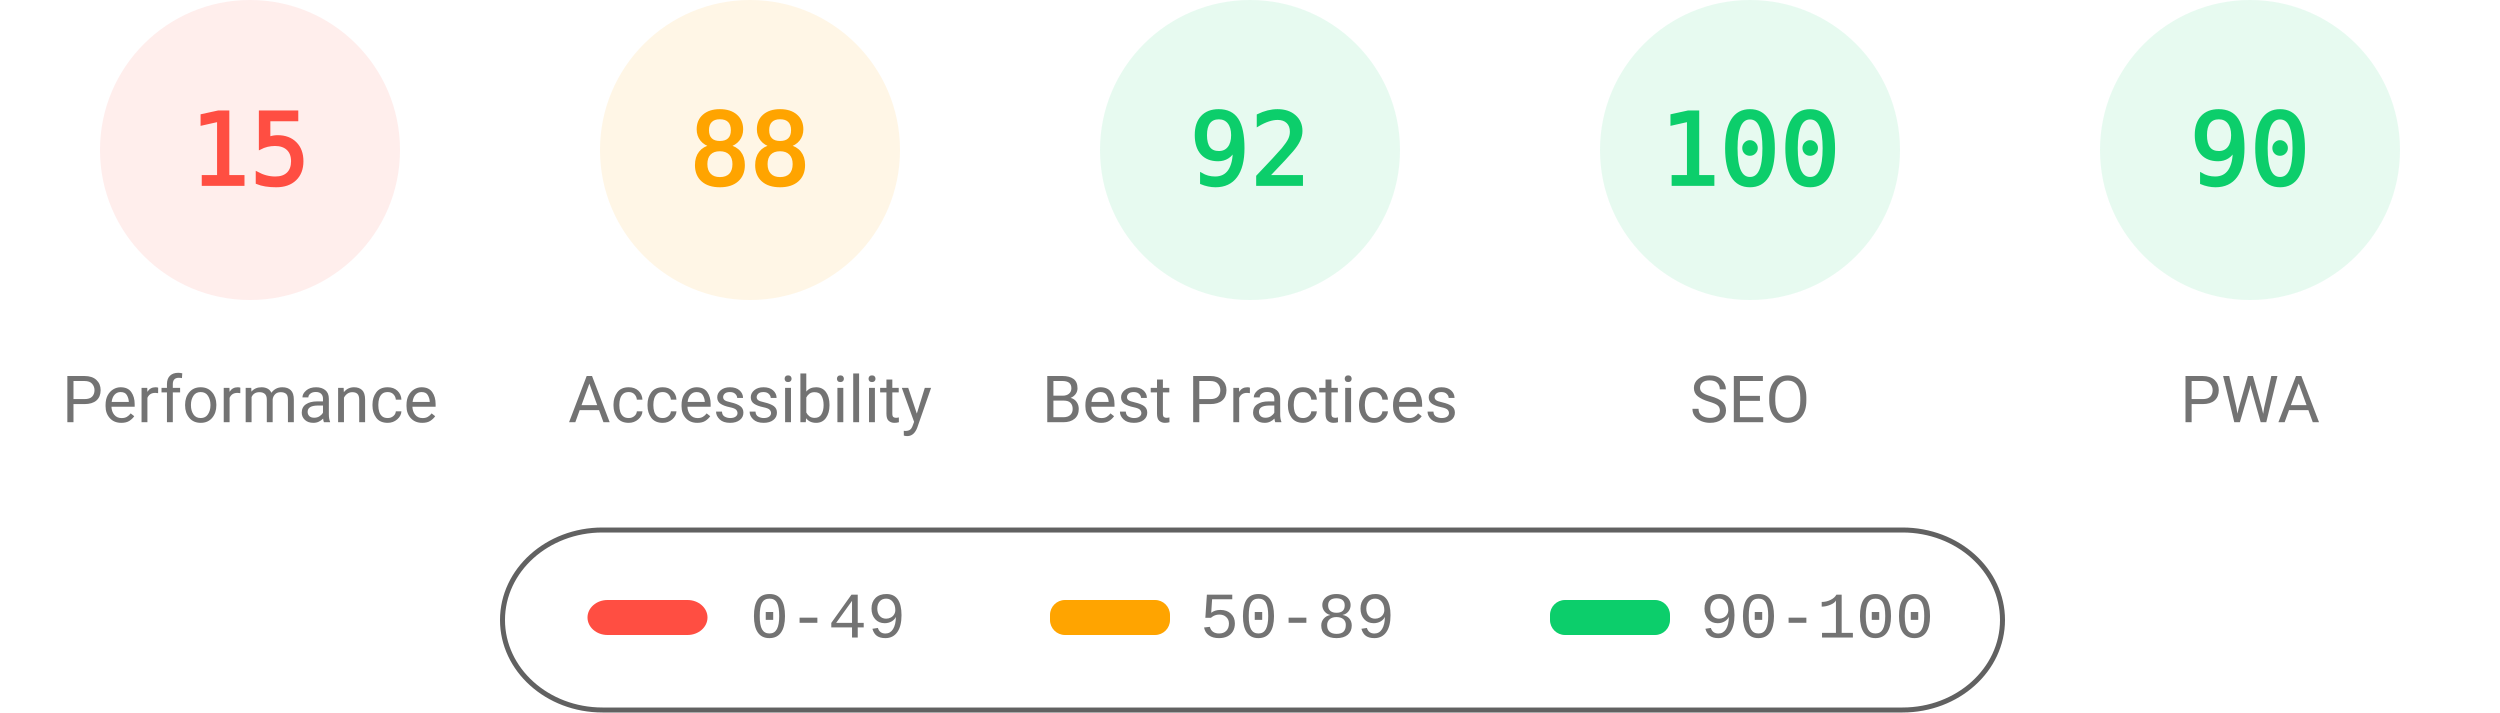
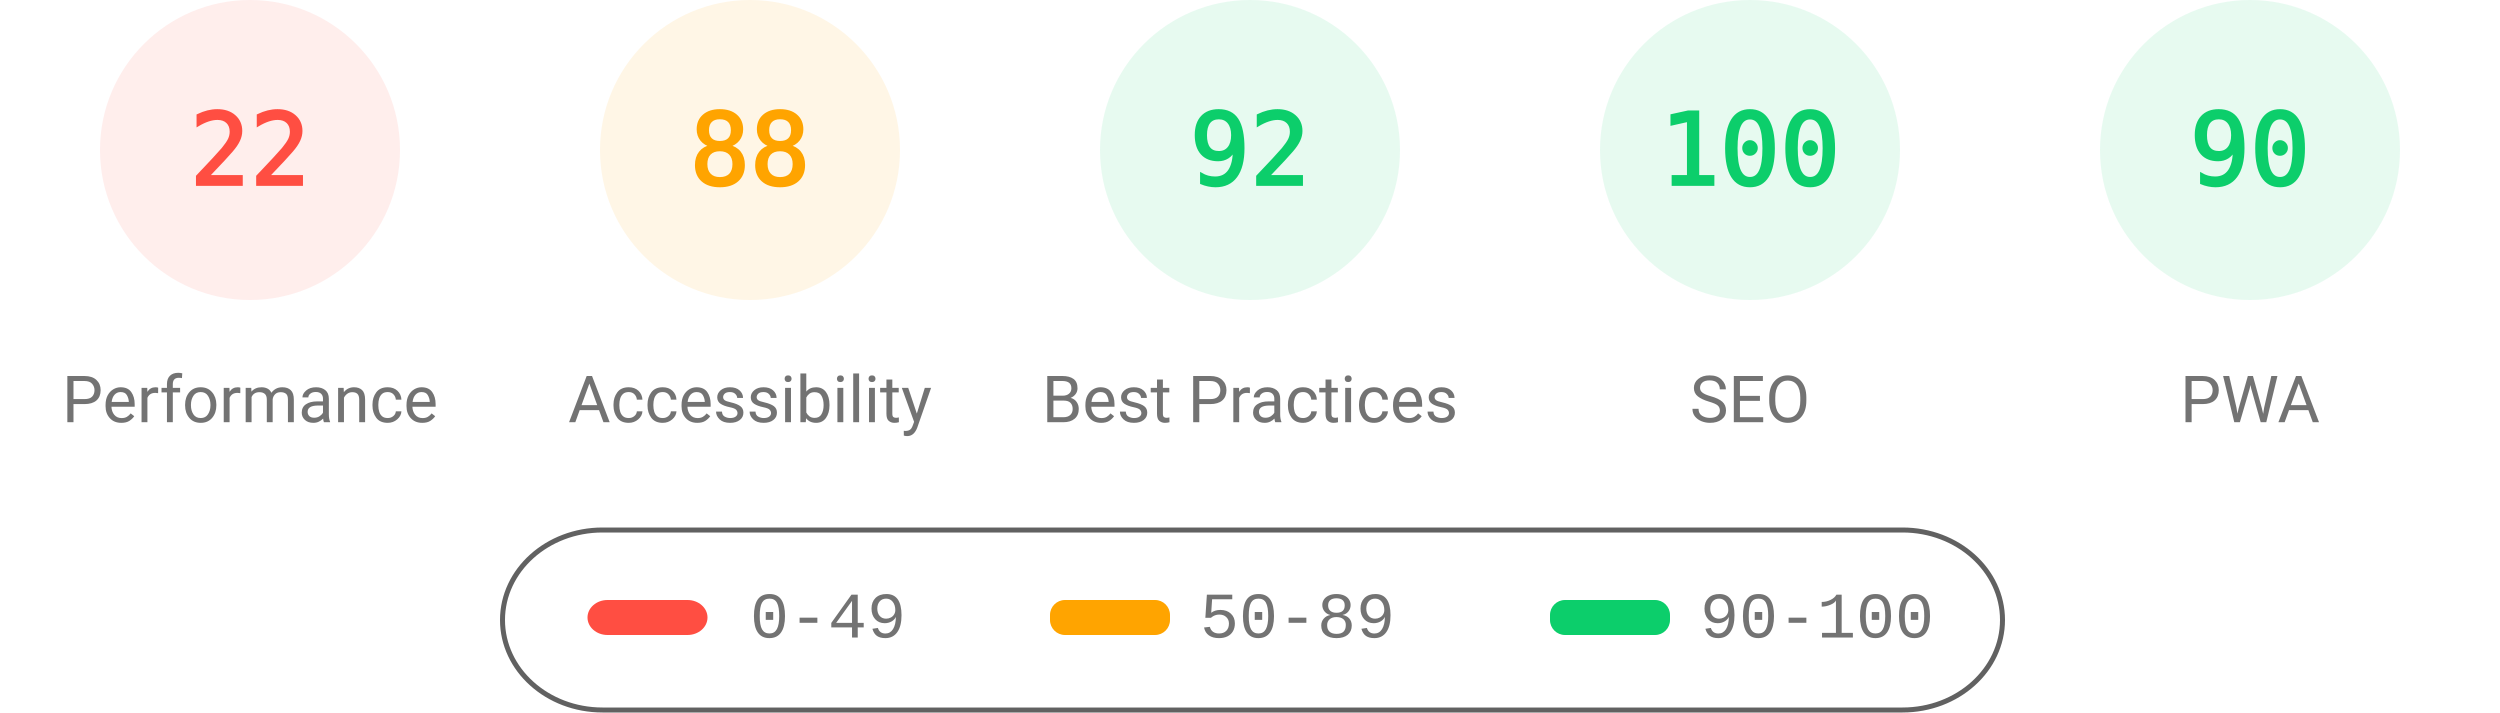
<svg xmlns="http://www.w3.org/2000/svg" fill="none" width="1000" height="285">
  <style>.gauge-base{opacity:.1}.gauge-arc{fill:none;animation-delay:250ms;stroke-linecap:round;transform:rotate(-90deg);transform-origin:100px 60px;animation:load-gauge 1s ease forwards}.guage-text{font-size:40px;font-family:monospace;text-align:center}.guage-red{color:#ff4e42;fill:#ff4e42;stroke:#ff4e42}.guage-orange{color:#ffa400;fill:#ffa400;stroke:#ffa400}.guage-green{color:#0cce6b;fill:#0cce6b;stroke:#0cce6b}.guage-undefined{color:#5c5c5c;fill:#5c5c5c;stroke:#5c5c5c}.guage-title{color:#737373;fill:#737373;stroke:none;font-size:26px;line-height:26px;font-family:Roboto,Halvetica,Arial,sans-serif}@keyframes load-gauge{from{stroke-dasharray:0 352.858}}</style>
  <svg class="guage-div guage-perf guage-red" viewBox="0 0 200 200" width="200" height="200">
    <circle class="gauge-base" r="56" cx="100" cy="60" stroke-width="8" />
-     <circle class="gauge-arc guage-arc-1" r="56" cx="100" cy="60" stroke-width="8" style="stroke-dasharray:52.779,351.858" />
-     <text class="guage-text" x="100" y="60" alignment-baseline="central" dominant-baseline="central" text-anchor="middle">15</text>
+     <circle class="gauge-arc guage-arc-1" r="56" cx="100" cy="60" stroke-width="8" style="stroke-dasharray:77.409,351.858" />
+     <text class="guage-text" x="100" y="60" alignment-baseline="central" dominant-baseline="central" text-anchor="middle">22</text>
    <text class="guage-title" x="100" y="160" alignment-baseline="central" dominant-baseline="central" text-anchor="middle">Performance</text>
  </svg>
  <svg class="guage-div guage-acc guage-orange" viewBox="0 0 200 200" width="200" height="200" x="200">
    <circle class="gauge-base" r="56" cx="100" cy="60" stroke-width="8" />
    <circle class="gauge-arc guage-arc-2" r="56" cx="100" cy="60" stroke-width="8" style="stroke-dasharray:309.635,351.858" />
    <text class="guage-text" x="100" y="60" alignment-baseline="central" dominant-baseline="central" text-anchor="middle">88</text>
    <text class="guage-title" x="100" y="160" alignment-baseline="central" dominant-baseline="central" text-anchor="middle">Accessibility</text>
  </svg>
  <svg class="guage-div guage-best guage-green" viewBox="0 0 200 200" width="200" height="200" x="400">
    <circle class="gauge-base" r="56" cx="100" cy="60" stroke-width="8" />
    <circle class="gauge-arc guage-arc-3" r="56" cx="100" cy="60" stroke-width="8" style="stroke-dasharray:323.709,351.858" />
    <text class="guage-text" x="100" y="60" alignment-baseline="central" dominant-baseline="central" text-anchor="middle">92</text>
    <text class="guage-title" x="100" y="160" alignment-baseline="central" dominant-baseline="central" text-anchor="middle">Best Practices</text>
  </svg>
  <svg class="guage-div guage-seo guage-green" viewBox="0 0 200 200" width="200" height="200" x="600">
    <circle class="gauge-base" r="56" cx="100" cy="60" stroke-width="8" />
    <circle class="gauge-arc guage-arc-4" r="56" cx="100" cy="60" stroke-width="8" style="stroke-dasharray:351.858,351.858" />
    <text class="guage-text" x="100" y="60" alignment-baseline="central" dominant-baseline="central" text-anchor="middle">100</text>
    <text class="guage-title" x="100" y="160" alignment-baseline="central" dominant-baseline="central" text-anchor="middle">SEO</text>
  </svg>
  <svg class="guage-div guage-pwa guage-green" viewBox="0 0 200 200" width="200" height="200" x="800">
    <circle class="gauge-base" r="56" cx="100" cy="60" stroke-width="8" />
    <circle class="gauge-arc guage-arc-4" r="56" cx="100" cy="60" stroke-width="8" style="stroke-dasharray:316.672,351.858" />
    <text class="guage-text" x="100" y="60" alignment-baseline="central" dominant-baseline="central" text-anchor="middle">90</text>
    <text class="guage-title" x="100" y="160" alignment-baseline="central" dominant-baseline="central" text-anchor="middle">PWA</text>
  </svg>
  <svg width="604" height="76" x="200" y="210">
    <path fill="none" id="canvas_background" d="M-1-1h604v80H-1z" />
    <rect fill-opacity="0" stroke="#616161" stroke-width="2" rx="40" id="svg_2" height="72" width="600" y="2" x="1" fill="#000" />
    <rect stroke="#000" rx="8" id="svg_3" height="14" width="48" y="30" x="35" stroke-opacity="null" stroke-width="0" fill="#ff4e42" />
    <rect stroke="#000" rx="6" id="svg_4" height="14" width="48" y="30" x="220" stroke-opacity="null" stroke-width="0" fill="#ffa400" />
    <rect stroke="#000" rx="6" id="svg_5" height="14" width="48" y="30" x="420" stroke-opacity="null" stroke-width="0" fill="#0cce6b" />
    <text xml:space="preserve" text-anchor="start" font-family="'Courier New', Courier, monospace" font-size="26" id="svg_6" y="45" x="100" stroke-opacity="null" stroke-width="0" stroke="#000" fill="#737373">0-49</text>
    <text xml:space="preserve" text-anchor="start" font-family="'Courier New', Courier, monospace" font-size="26" id="svg_7" y="45" x="280" stroke-opacity="null" stroke-width="0" stroke="#000" fill="#737373">50-89</text>
    <text xml:space="preserve" text-anchor="start" font-family="'Courier New', Courier, monospace" font-size="26" id="svg_8" y="45" x="480" stroke-opacity="null" stroke-width="0" stroke="#000" fill="#737373">90-100</text>
  </svg>
</svg>
